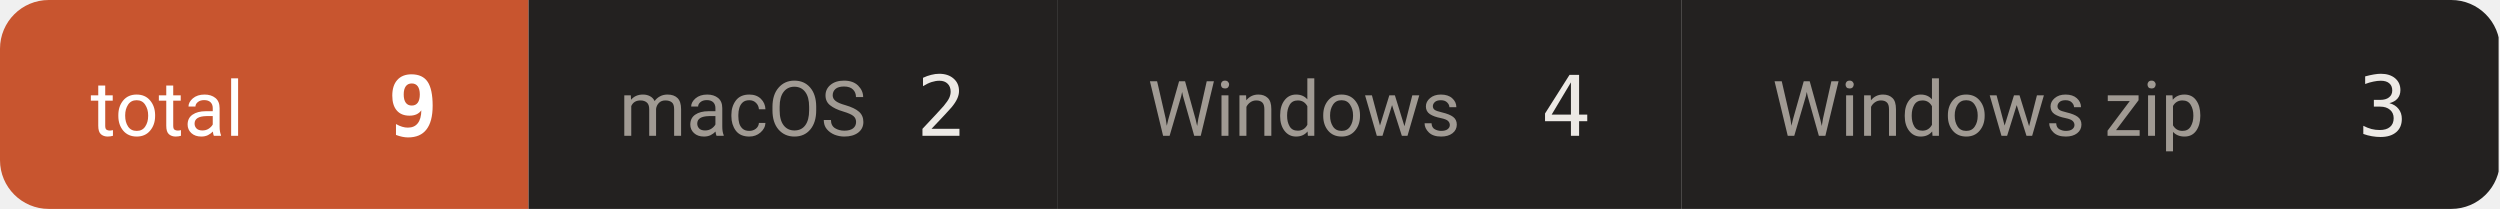
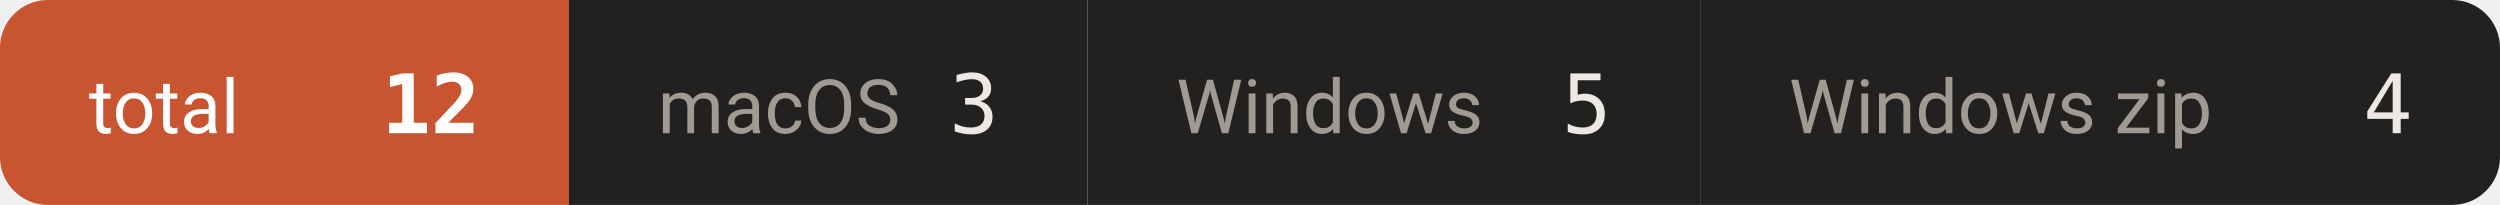
- <svg xmlns="http://www.w3.org/2000/svg" width="359" height="30" viewBox="0 0 359 30" role="img" aria-label="downloads 9">
+ <svg xmlns="http://www.w3.org/2000/svg" width="366" height="30" viewBox="0 0 366 30" role="img" aria-label="downloads 12">
  <defs>
    <clipPath id="c">
-       <rect width="359" height="30" rx="7" />
+       <rect width="366" height="30" rx="7" />
    </clipPath>
  </defs>
  <g clip-path="url(#c)">
-     <rect x="0.0" y="0" width="75.9" height="30" fill="#c8552f" />
+     <rect x="0.0" y="0" width="83.3" height="30" fill="#c8552f" />
    <text x="13.0" y="19.5" font-size="11" fill="#ffffff" font-family="-apple-system,BlinkMacSystemFont,'Segoe UI',Roboto,'Helvetica Neue',Arial,'Noto Sans Thai',sans-serif">total</text>
-     <text x="62.9" y="19.5" font-size="12" font-weight="600" fill="#ffffff" text-anchor="end" font-family="ui-monospace,SFMono-Regular,'SF Mono',Menlo,Consolas,monospace">9</text>
-     <rect x="75.9" y="0" width="75.9" height="30" fill="#232120" />
-     <text x="88.9" y="19.5" font-size="11" fill="#a09a93" font-family="-apple-system,BlinkMacSystemFont,'Segoe UI',Roboto,'Helvetica Neue',Arial,'Noto Sans Thai',sans-serif">macOS</text>
-     <text x="138.8" y="19.5" font-size="12" font-weight="500" fill="#ece9e5" text-anchor="end" font-family="ui-monospace,SFMono-Regular,'SF Mono',Menlo,Consolas,monospace">2</text>
-     <rect x="151.8" y="0" width="89.7" height="30" fill="#232120" />
-     <text x="164.8" y="19.5" font-size="11" fill="#a09a93" font-family="-apple-system,BlinkMacSystemFont,'Segoe UI',Roboto,'Helvetica Neue',Arial,'Noto Sans Thai',sans-serif">Windows</text>
-     <text x="228.5" y="19.5" font-size="12" font-weight="500" fill="#ece9e5" text-anchor="end" font-family="ui-monospace,SFMono-Regular,'SF Mono',Menlo,Consolas,monospace">4</text>
-     <rect x="241.5" y="0" width="117.3" height="30" fill="#232120" />
-     <text x="254.5" y="19.5" font-size="11" fill="#a09a93" font-family="-apple-system,BlinkMacSystemFont,'Segoe UI',Roboto,'Helvetica Neue',Arial,'Noto Sans Thai',sans-serif">Windows zip</text>
-     <text x="345.8" y="19.5" font-size="12" font-weight="500" fill="#ece9e5" text-anchor="end" font-family="ui-monospace,SFMono-Regular,'SF Mono',Menlo,Consolas,monospace">3</text>
+     <text x="70.3" y="19.5" font-size="12" font-weight="600" fill="#ffffff" text-anchor="end" font-family="ui-monospace,SFMono-Regular,'SF Mono',Menlo,Consolas,monospace">12</text>
+     <rect x="83.3" y="0" width="75.9" height="30" fill="#232120" />
+     <text x="96.3" y="19.5" font-size="11" fill="#a09a93" font-family="-apple-system,BlinkMacSystemFont,'Segoe UI',Roboto,'Helvetica Neue',Arial,'Noto Sans Thai',sans-serif">macOS</text>
+     <text x="146.2" y="19.5" font-size="12" font-weight="500" fill="#ece9e5" text-anchor="end" font-family="ui-monospace,SFMono-Regular,'SF Mono',Menlo,Consolas,monospace">3</text>
+     <rect x="159.2" y="0" width="89.7" height="30" fill="#232120" />
+     <text x="172.2" y="19.5" font-size="11" fill="#a09a93" font-family="-apple-system,BlinkMacSystemFont,'Segoe UI',Roboto,'Helvetica Neue',Arial,'Noto Sans Thai',sans-serif">Windows</text>
+     <text x="235.9" y="19.5" font-size="12" font-weight="500" fill="#ece9e5" text-anchor="end" font-family="ui-monospace,SFMono-Regular,'SF Mono',Menlo,Consolas,monospace">5</text>
+     <rect x="248.9" y="0" width="117.3" height="30" fill="#232120" />
+     <text x="261.9" y="19.5" font-size="11" fill="#a09a93" font-family="-apple-system,BlinkMacSystemFont,'Segoe UI',Roboto,'Helvetica Neue',Arial,'Noto Sans Thai',sans-serif">Windows zip</text>
+     <text x="353.2" y="19.5" font-size="12" font-weight="500" fill="#ece9e5" text-anchor="end" font-family="ui-monospace,SFMono-Regular,'SF Mono',Menlo,Consolas,monospace">4</text>
  </g>
</svg>
